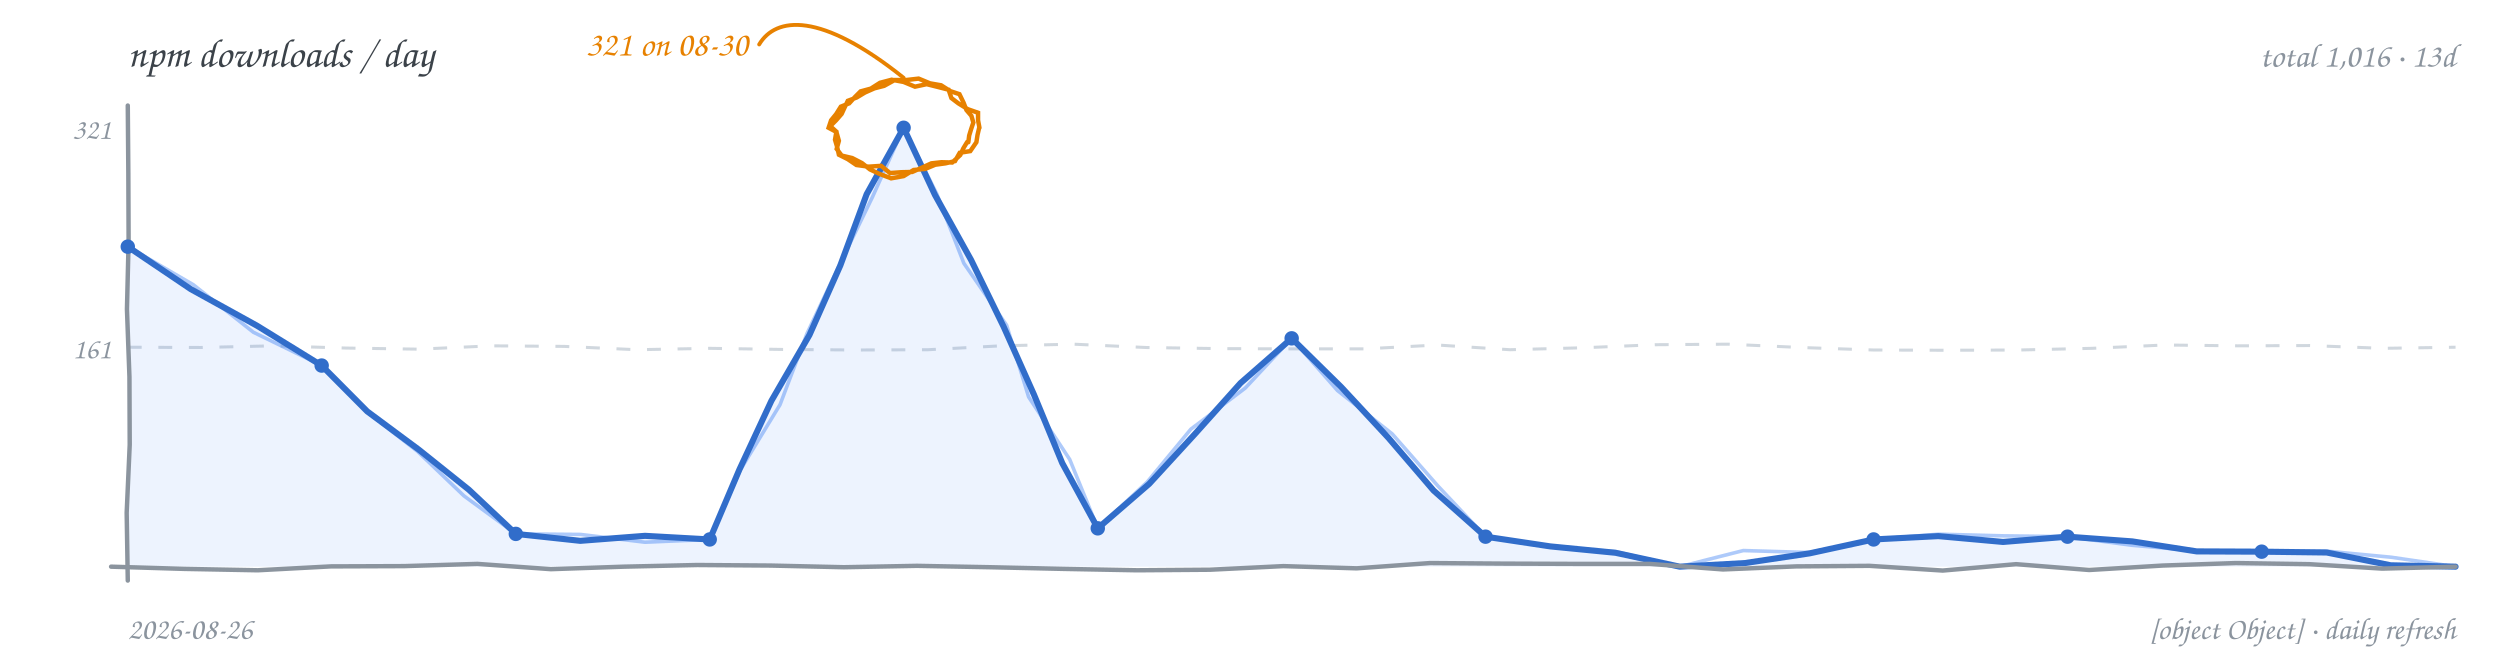
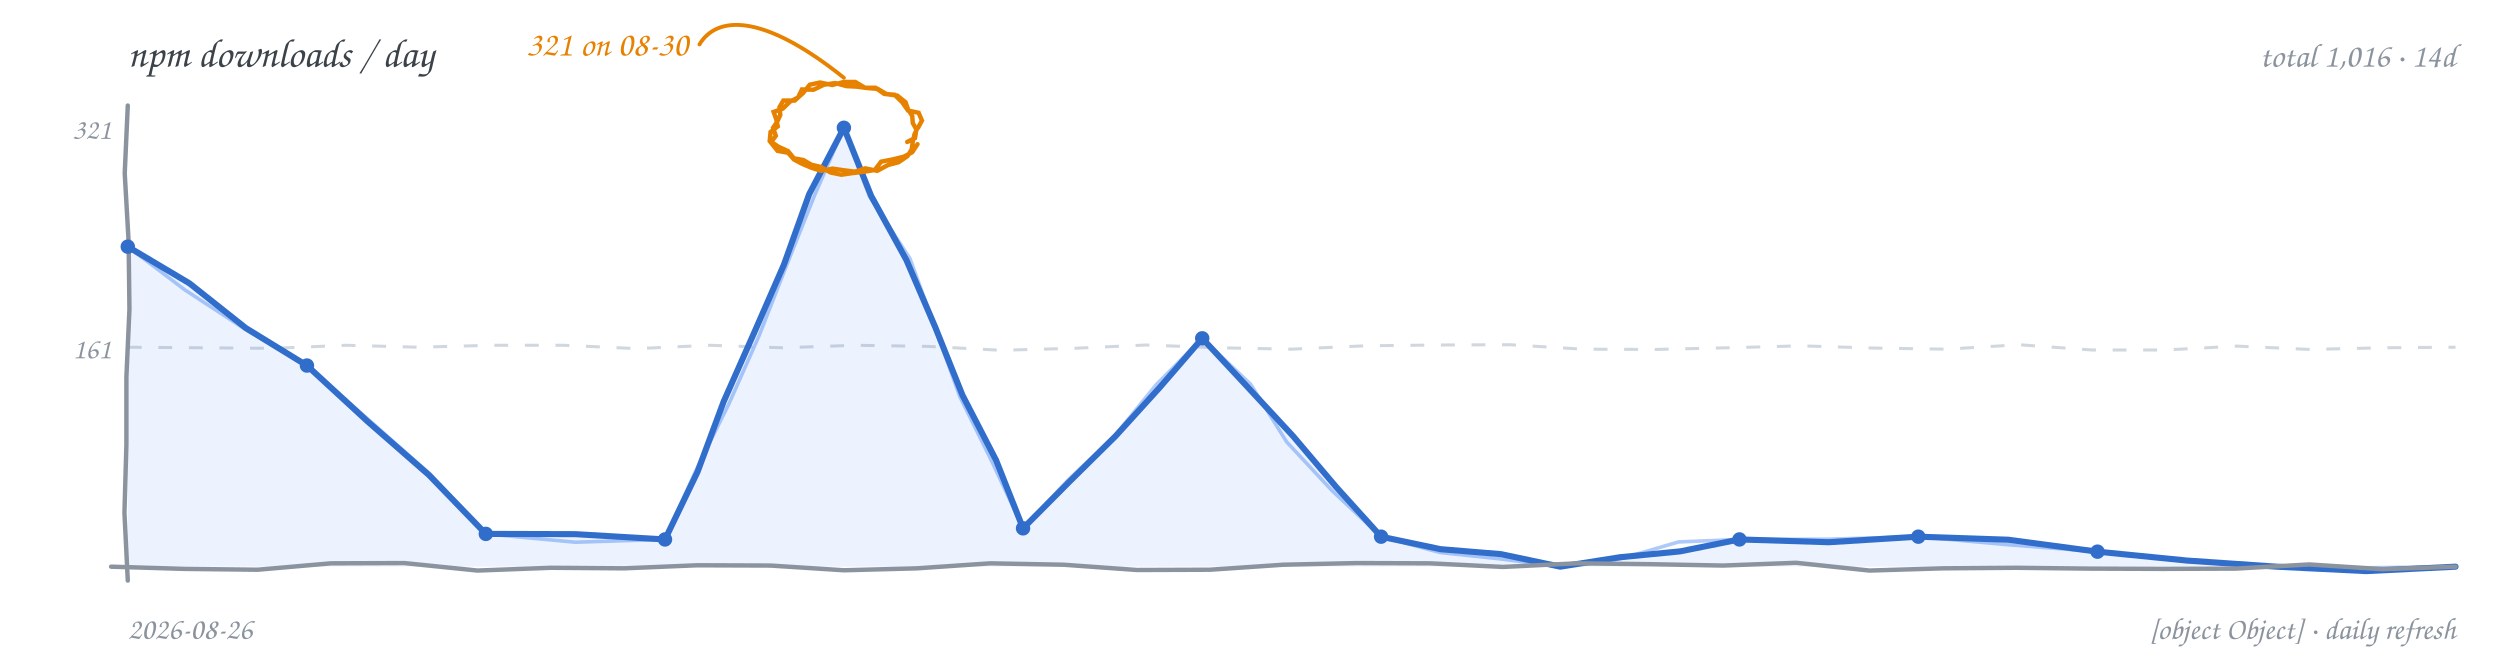
<svg xmlns="http://www.w3.org/2000/svg" width="900" height="240" viewBox="0 0 900 240" role="img" aria-label="npm downloads per day, hand-drawn line chart">
  <rect width="900" height="240" fill="transparent" />
  <text x="46" y="24" font-family="'Comic Sans MS','Segoe Print','Chalkboard SE','Comic Neue',cursive" font-size="14.5" fill="#3b4249">npm downloads / day</text>
-   <text x="884" y="24" text-anchor="end" font-family="'Comic Sans MS','Segoe Print','Chalkboard SE','Comic Neue',cursive" font-size="12" fill="#8b949e">total 1,016 · 13d</text>
-   <path d="M 46.0 125.0 L 72.2 125.1 L 98.4 124.5 L 124.6 125.3 L 150.8 125.7 L 176.9 124.5 L 203.1 124.7 L 229.3 125.9 L 255.5 125.4 L 281.7 125.8 L 307.9 126.0 L 334.1 125.9 L 360.3 124.5 L 386.4 123.9 L 412.6 125.1 L 438.8 125.5 L 465.0 125.6 L 491.2 125.6 L 517.4 124.2 L 543.6 125.9 L 569.8 125.2 L 595.9 124.1 L 622.1 123.9 L 648.3 125.1 L 674.5 126.0 L 700.7 126.1 L 726.9 126.0 L 753.1 125.4 L 779.3 124.2 L 805.4 124.5 L 831.6 124.4 L 857.8 125.4 L 884.0 125.0" fill="none" stroke="#d0d7de" stroke-width="1.1" stroke-dasharray="5 6" />
+   <text x="884" y="24" text-anchor="end" font-family="'Comic Sans MS','Segoe Print','Chalkboard SE','Comic Neue',cursive" font-size="12" fill="#8b949e">total 1,016 · 14d</text>
+   <path d="M 46.0 125.0 L 72.2 125.2 L 98.4 125.4 L 124.6 124.3 L 150.8 125.0 L 176.9 124.3 L 203.1 124.3 L 229.3 125.5 L 255.5 124.3 L 281.7 125.2 L 307.9 124.3 L 334.1 124.7 L 360.3 126.1 L 386.4 125.4 L 412.6 124.2 L 438.8 125.2 L 465.0 125.7 L 491.2 124.5 L 517.4 124.2 L 543.6 124.1 L 569.8 125.7 L 595.9 125.8 L 622.1 125.2 L 648.3 124.5 L 674.5 125.3 L 700.7 125.7 L 726.9 124.1 L 753.1 126.0 L 779.3 126.0 L 805.4 124.6 L 831.6 125.8 L 857.8 125.2 L 884.0 125.0" fill="none" stroke="#d0d7de" stroke-width="1.1" stroke-dasharray="5 6" />
  <text x="40" y="129" text-anchor="end" font-family="'Comic Sans MS','Segoe Print','Chalkboard SE','Comic Neue',cursive" font-size="10.5" fill="#8b949e">161</text>
  <text x="40" y="50" text-anchor="end" font-family="'Comic Sans MS','Segoe Print','Chalkboard SE','Comic Neue',cursive" font-size="10.5" fill="#8b949e">321</text>
-   <path d="M 46.0 88.8 L 68.7 104.1 L 92.6 117.3 L 115.8 131.6 L 132.2 148.1 L 150.8 161.9 L 168.8 176.3 L 185.7 192.2 L 208.9 194.7 L 232.2 192.9 L 255.5 194.2 L 266.2 169.0 L 277.7 144.3 L 291.4 120.6 L 302.5 95.6 L 312.0 69.9 L 325.3 46.0 L 336.6 70.2 L 349.6 93.6 L 361.3 117.6 L 372.2 142.0 L 382.4 166.7 L 395.2 190.2 L 413.7 174.2 L 430.2 156.2 L 446.6 137.9 L 465.0 121.8 L 482.8 139.3 L 499.8 157.6 L 516.1 176.6 L 534.8 193.2 L 558.1 196.7 L 581.6 199.0 L 604.7 204.0 L 628.2 202.7 L 651.5 199.2 L 674.5 194.2 L 697.8 193.0 L 721.1 195.1 L 744.3 193.2 L 767.6 194.9 L 790.8 198.5 L 814.2 198.6 L 837.6 198.9 L 860.6 203.5 L 884.0 204.0 L 884.0 204 L 46.0 204 Z" fill="#4c8bf5" fill-opacity="0.10" stroke="none" />
-   <path d="M 46.0 88.8 L 69.6 102.5 L 91.2 119.6 L 115.8 131.6 L 132.0 148.2 L 150.3 162.5 L 167.0 178.5 L 185.7 192.2 L 209.0 192.4 L 232.2 195.2 L 255.5 194.2 L 266.5 169.2 L 280.8 145.7 L 290.5 120.1 L 302.2 95.4 L 314.1 70.9 L 325.3 46.0 L 337.3 69.9 L 347.0 94.8 L 362.4 117.1 L 370.3 142.9 L 385.1 165.4 L 395.2 190.2 L 413.0 173.5 L 428.7 154.5 L 448.3 139.7 L 465.0 121.8 L 481.5 140.6 L 501.2 156.2 L 517.7 175.0 L 534.8 193.2 L 558.1 196.9 L 581.7 198.6 L 604.7 204.0 L 627.6 198.2 L 651.4 198.9 L 674.5 194.2 L 697.8 192.3 L 721.0 192.9 L 744.3 193.2 L 767.5 196.3 L 790.8 198.3 L 814.2 198.6 L 837.6 198.4 L 860.8 200.6 L 884.0 204.0" fill="none" stroke="#4c8bf5" stroke-width="1.3" stroke-opacity="0.45" stroke-linecap="round" stroke-linejoin="round" />
-   <path d="M 46.0 88.8 L 68.7 104.1 L 92.6 117.3 L 115.8 131.6 L 132.2 148.1 L 150.8 161.9 L 168.8 176.3 L 185.7 192.2 L 208.9 194.7 L 232.2 192.9 L 255.5 194.2 L 266.2 169.0 L 277.7 144.3 L 291.4 120.6 L 302.5 95.6 L 312.0 69.9 L 325.3 46.0 L 336.6 70.2 L 349.6 93.6 L 361.3 117.6 L 372.2 142.0 L 382.4 166.7 L 395.2 190.2 L 413.7 174.2 L 430.2 156.2 L 446.6 137.9 L 465.0 121.8 L 482.8 139.3 L 499.8 157.6 L 516.1 176.6 L 534.8 193.2 L 558.1 196.7 L 581.6 199.0 L 604.7 204.0 L 628.2 202.7 L 651.5 199.2 L 674.5 194.2 L 697.8 193.0 L 721.1 195.1 L 744.3 193.2 L 767.6 194.9 L 790.8 198.5 L 814.2 198.6 L 837.6 198.9 L 860.6 203.5 L 884.0 204.0" fill="none" stroke="#316dca" stroke-width="2.2" stroke-linecap="round" stroke-linejoin="round" />
-   <path d="M 46.0 38.0 L 46.2 62.4 L 46.3 86.9 L 45.7 111.3 L 46.6 135.7 L 46.7 160.1 L 45.6 184.6 L 46.0 209.0" fill="none" stroke="#8b949e" stroke-width="1.6" stroke-linecap="round" />
-   <path d="M 40.0 204.0 L 66.4 204.8 L 92.8 205.3 L 119.1 203.9 L 145.5 203.8 L 171.9 203.0 L 198.3 204.9 L 224.6 204.0 L 251.0 203.4 L 277.4 203.6 L 303.8 204.2 L 330.1 203.7 L 356.5 204.2 L 382.9 204.8 L 409.3 205.3 L 435.6 205.1 L 462.0 203.8 L 488.4 204.6 L 514.8 202.7 L 541.1 202.9 L 567.5 203.0 L 593.9 203.0 L 620.3 205.0 L 646.6 203.9 L 673.0 203.7 L 699.4 205.4 L 725.8 203.1 L 752.1 205.2 L 778.5 203.6 L 804.9 202.7 L 831.3 203.1 L 857.6 204.7 L 884.0 204.0" fill="none" stroke="#8b949e" stroke-width="1.6" stroke-linecap="round" />
+   <path d="M 46.0 88.8 L 68.2 102.0 L 88.5 118.1 L 110.5 131.6 L 132.2 151.6 L 154.4 171.0 L 174.9 192.2 L 207.2 192.3 L 239.4 194.2 L 251.1 169.9 L 260.5 144.6 L 271.4 120.0 L 282.2 95.3 L 291.3 69.9 L 303.8 46.0 L 313.6 70.5 L 326.3 93.6 L 336.7 117.8 L 346.5 142.3 L 358.6 165.7 L 368.3 190.2 L 384.9 173.5 L 401.6 157.0 L 417.4 139.6 L 432.8 121.8 L 449.2 139.4 L 465.5 157.0 L 481.1 175.4 L 497.2 193.2 L 518.6 197.7 L 540.4 199.5 L 561.7 204.0 L 583.2 200.6 L 604.8 198.5 L 626.2 194.2 L 658.4 195.2 L 690.6 193.2 L 723.0 194.3 L 755.1 198.6 L 787.3 201.8 L 819.5 204.0 L 851.8 205.6 L 884.0 204.0 L 884.0 204 L 46.0 204 Z" fill="#4c8bf5" fill-opacity="0.10" stroke="none" />
+   <path d="M 46.0 88.8 L 66.6 104.4 L 88.2 118.5 L 110.5 131.6 L 132.7 151.1 L 154.8 170.6 L 174.9 192.2 L 207.1 195.2 L 239.4 194.2 L 250.4 169.6 L 262.4 145.4 L 273.3 120.8 L 283.1 95.7 L 293.1 70.7 L 303.8 46.0 L 313.0 70.7 L 327.6 93.1 L 336.6 117.9 L 345.5 142.7 L 357.2 166.4 L 368.3 190.2 L 384.3 173.0 L 401.4 156.8 L 416.2 138.5 L 432.8 121.8 L 450.3 138.4 L 463.2 159.1 L 479.6 176.7 L 497.2 193.2 L 518.4 198.9 L 540.1 201.2 L 561.7 204.0 L 583.3 201.2 L 604.3 195.1 L 626.2 194.2 L 658.4 194.1 L 690.6 193.2 L 722.8 196.1 L 755.1 198.6 L 787.2 202.1 L 819.5 204.0 L 851.8 204.4 L 884.0 204.0" fill="none" stroke="#4c8bf5" stroke-width="1.3" stroke-opacity="0.45" stroke-linecap="round" stroke-linejoin="round" />
+   <path d="M 46.0 88.8 L 68.2 102.0 L 88.5 118.1 L 110.5 131.6 L 132.2 151.6 L 154.4 171.0 L 174.9 192.2 L 207.2 192.3 L 239.4 194.2 L 251.1 169.9 L 260.5 144.6 L 271.4 120.0 L 282.2 95.3 L 291.3 69.9 L 303.8 46.0 L 313.6 70.5 L 326.3 93.6 L 336.7 117.8 L 346.5 142.3 L 358.6 165.7 L 368.3 190.2 L 384.9 173.5 L 401.6 157.0 L 417.4 139.6 L 432.8 121.8 L 449.2 139.4 L 465.5 157.0 L 481.1 175.4 L 497.2 193.2 L 518.6 197.7 L 540.4 199.5 L 561.7 204.0 L 583.2 200.6 L 604.8 198.5 L 626.2 194.2 L 658.4 195.2 L 690.6 193.2 L 723.0 194.3 L 755.1 198.6 L 787.3 201.8 L 819.5 204.0 L 851.8 205.6 L 884.0 204.0" fill="none" stroke="#316dca" stroke-width="2.2" stroke-linecap="round" stroke-linejoin="round" />
+   <path d="M 46.0 38.0 L 44.9 62.4 L 46.3 86.9 L 46.6 111.3 L 45.5 135.7 L 45.5 160.1 L 44.8 184.6 L 46.0 209.0" fill="none" stroke="#8b949e" stroke-width="1.6" stroke-linecap="round" />
+   <path d="M 40.0 204.0 L 66.4 204.8 L 92.8 205.1 L 119.1 202.8 L 145.5 202.7 L 171.9 205.4 L 198.3 204.4 L 224.6 204.6 L 251.0 203.5 L 277.4 203.6 L 303.8 205.3 L 330.1 204.6 L 356.5 202.8 L 382.9 203.3 L 409.3 205.2 L 435.6 205.1 L 462.0 203.3 L 488.4 202.7 L 514.8 202.8 L 541.1 204.1 L 567.5 202.8 L 593.9 203.1 L 620.3 203.6 L 646.6 202.6 L 673.0 205.4 L 699.4 204.6 L 725.8 204.4 L 752.1 204.7 L 778.5 204.8 L 804.9 204.7 L 831.3 203.2 L 857.6 204.9 L 884.0 204.0" fill="none" stroke="#8b949e" stroke-width="1.6" stroke-linecap="round" />
  <circle cx="46.0" cy="88.8" r="2.6" fill="#316dca" />
-   <circle cx="115.8" cy="131.6" r="2.6" fill="#316dca" />
-   <circle cx="185.7" cy="192.2" r="2.6" fill="#316dca" />
-   <circle cx="255.5" cy="194.2" r="2.6" fill="#316dca" />
-   <circle cx="325.3" cy="46.0" r="2.6" fill="#316dca" />
-   <circle cx="395.2" cy="190.2" r="2.6" fill="#316dca" />
-   <circle cx="465.0" cy="121.8" r="2.6" fill="#316dca" />
-   <circle cx="534.8" cy="193.2" r="2.6" fill="#316dca" />
-   <circle cx="674.5" cy="194.2" r="2.6" fill="#316dca" />
-   <circle cx="744.3" cy="193.2" r="2.6" fill="#316dca" />
-   <circle cx="814.2" cy="198.6" r="2.6" fill="#316dca" />
-   <path d="M 352.5 46.0 L 351.9 48.6 L 351.5 51.2 L 349.3 54.4 L 345.5 55.0 L 343.8 58.0 L 340.4 58.8 L 336.7 59.3 L 333.1 60.8 L 328.9 61.2 L 325.3 63.4 L 320.8 64.2 L 316.6 62.6 L 313.2 61.0 L 310.3 58.7 L 306.8 56.9 L 303.0 56.0 L 301.2 53.6 L 302.0 50.7 L 301.1 47.5 L 298.3 46.0 L 299.2 43.3 L 301.0 41.1 L 302.7 38.4 L 305.7 37.2 L 307.7 35.0 L 309.8 32.9 L 313.5 31.9 L 316.8 29.8 L 321.0 28.7 L 325.3 29.5 L 329.4 31.2 L 333.6 30.3 L 337.6 31.3 L 341.5 32.3 L 342.5 35.3 L 345.0 37.2 L 348.4 39.3 L 352.1 40.6 L 352.1 43.3 L 352.6 46.0 M 348.2 51.1 L 346.8 53.4 L 345.7 55.8 L 342.8 58.5 L 338.9 58.4 L 335.3 58.8 L 332.0 60.3 L 328.4 61.9 L 324.4 62.0 L 320.4 62.3 L 317.2 59.7 L 312.7 60.0 L 308.3 59.4 L 305.2 57.3 L 302.0 55.7 L 301.4 53.0 L 300.6 50.3 L 301.1 47.4 L 298.9 45.4 L 301.0 43.3 L 303.0 41.0 L 304.1 38.6 L 305.2 36.3 L 308.4 35.1 L 311.4 33.3 L 314.8 31.8 L 318.3 30.9 L 322.1 28.8 L 326.3 28.8 L 330.7 28.3 L 334.8 30.0 L 338.8 30.7 L 342.1 32.8 L 345.4 33.9 L 346.9 37.0 L 347.9 39.6 L 349.7 41.7 L 350.4 44.1 L 349.6 46.5 L 348.9 48.8 L 348.6 51.2" fill="none" stroke="#e78100" stroke-width="1.6" stroke-linecap="round" />
-   <path d="M 325.3 28.0 C 295.3 4.0, 279.3 6.0, 273.3 16.0" fill="none" stroke="#e78100" stroke-width="1.4" stroke-linecap="round" />
-   <text x="269.3" y="20.0" text-anchor="end" font-family="'Comic Sans MS','Segoe Print','Chalkboard SE','Comic Neue',cursive" font-size="12.5" fill="#e78100">321 on 08-30</text>
+   <circle cx="110.5" cy="131.6" r="2.6" fill="#316dca" />
+   <circle cx="174.9" cy="192.2" r="2.6" fill="#316dca" />
+   <circle cx="239.4" cy="194.2" r="2.6" fill="#316dca" />
+   <circle cx="303.8" cy="46.0" r="2.6" fill="#316dca" />
+   <circle cx="368.3" cy="190.2" r="2.6" fill="#316dca" />
+   <circle cx="432.8" cy="121.8" r="2.6" fill="#316dca" />
+   <circle cx="497.2" cy="193.2" r="2.6" fill="#316dca" />
+   <circle cx="626.2" cy="194.2" r="2.6" fill="#316dca" />
+   <circle cx="690.6" cy="193.2" r="2.6" fill="#316dca" />
+   <circle cx="755.1" cy="198.6" r="2.6" fill="#316dca" />
+   <path d="M 330.3 46.0 L 329.2 48.4 L 328.6 51.0 L 328.2 53.8 L 326.7 56.2 L 323.5 58.4 L 319.7 59.4 L 315.8 61.5 L 311.5 60.6 L 307.8 61.8 L 303.8 61.3 L 299.7 60.7 L 295.6 61.5 L 292.1 60.4 L 288.6 58.9 L 285.8 57.4 L 283.7 55.0 L 279.9 54.3 L 277.5 51.3 L 279.3 48.9 L 278.3 46.0 L 279.8 43.8 L 280.9 41.4 L 280.6 38.6 L 282.0 36.2 L 286.1 36.2 L 289.1 33.5 L 291.5 30.5 L 295.2 29.7 L 299.6 30.6 L 303.8 29.5 L 307.9 29.5 L 311.4 31.6 L 315.2 31.6 L 318.3 33.8 L 322.0 34.1 L 324.7 36.7 L 326.9 39.8 L 330.7 40.6 L 331.9 43.4 L 330.5 46.0 M 330.3 51.9 L 328.4 54.8 L 325.4 56.4 L 321.3 57.4 L 317.2 58.2 L 314.9 61.2 L 311.2 61.8 L 307.0 62.3 L 302.9 62.9 L 299.0 62.1 L 295.5 60.1 L 292.1 59.3 L 289.2 57.6 L 285.8 57.0 L 283.7 54.4 L 280.2 52.8 L 277.1 50.7 L 277.4 47.5 L 280.0 45.5 L 279.4 42.8 L 278.5 40.3 L 281.8 39.1 L 284.4 36.6 L 287.3 35.1 L 288.7 32.2 L 292.9 32.3 L 296.6 30.5 L 300.7 29.9 L 304.7 31.0 L 308.5 31.2 L 312.3 31.7 L 316.0 32.0 L 319.2 33.9 L 323.0 34.4 L 326.0 36.8 L 326.9 39.4 L 328.4 41.7 L 328.6 44.3 L 329.9 46.6 L 329.4 49.7 L 326.6 51.1" fill="none" stroke="#e78100" stroke-width="1.6" stroke-linecap="round" />
+   <path d="M 303.8 28.0 C 273.8 4.0, 257.8 6.0, 251.8 16.0" fill="none" stroke="#e78100" stroke-width="1.4" stroke-linecap="round" />
+   <text x="247.8" y="20.0" text-anchor="end" font-family="'Comic Sans MS','Segoe Print','Chalkboard SE','Comic Neue',cursive" font-size="12.5" fill="#e78100">321 on 08-30</text>
  <text x="46" y="230" font-family="'Comic Sans MS','Segoe Print','Chalkboard SE','Comic Neue',cursive" font-size="11" fill="#8b949e">2026-08-26</text>
  <text x="884" y="230" text-anchor="end" font-family="'Comic Sans MS','Segoe Print','Chalkboard SE','Comic Neue',cursive" font-size="11" fill="#8b949e">[object Object] · daily refresh</text>
</svg>
